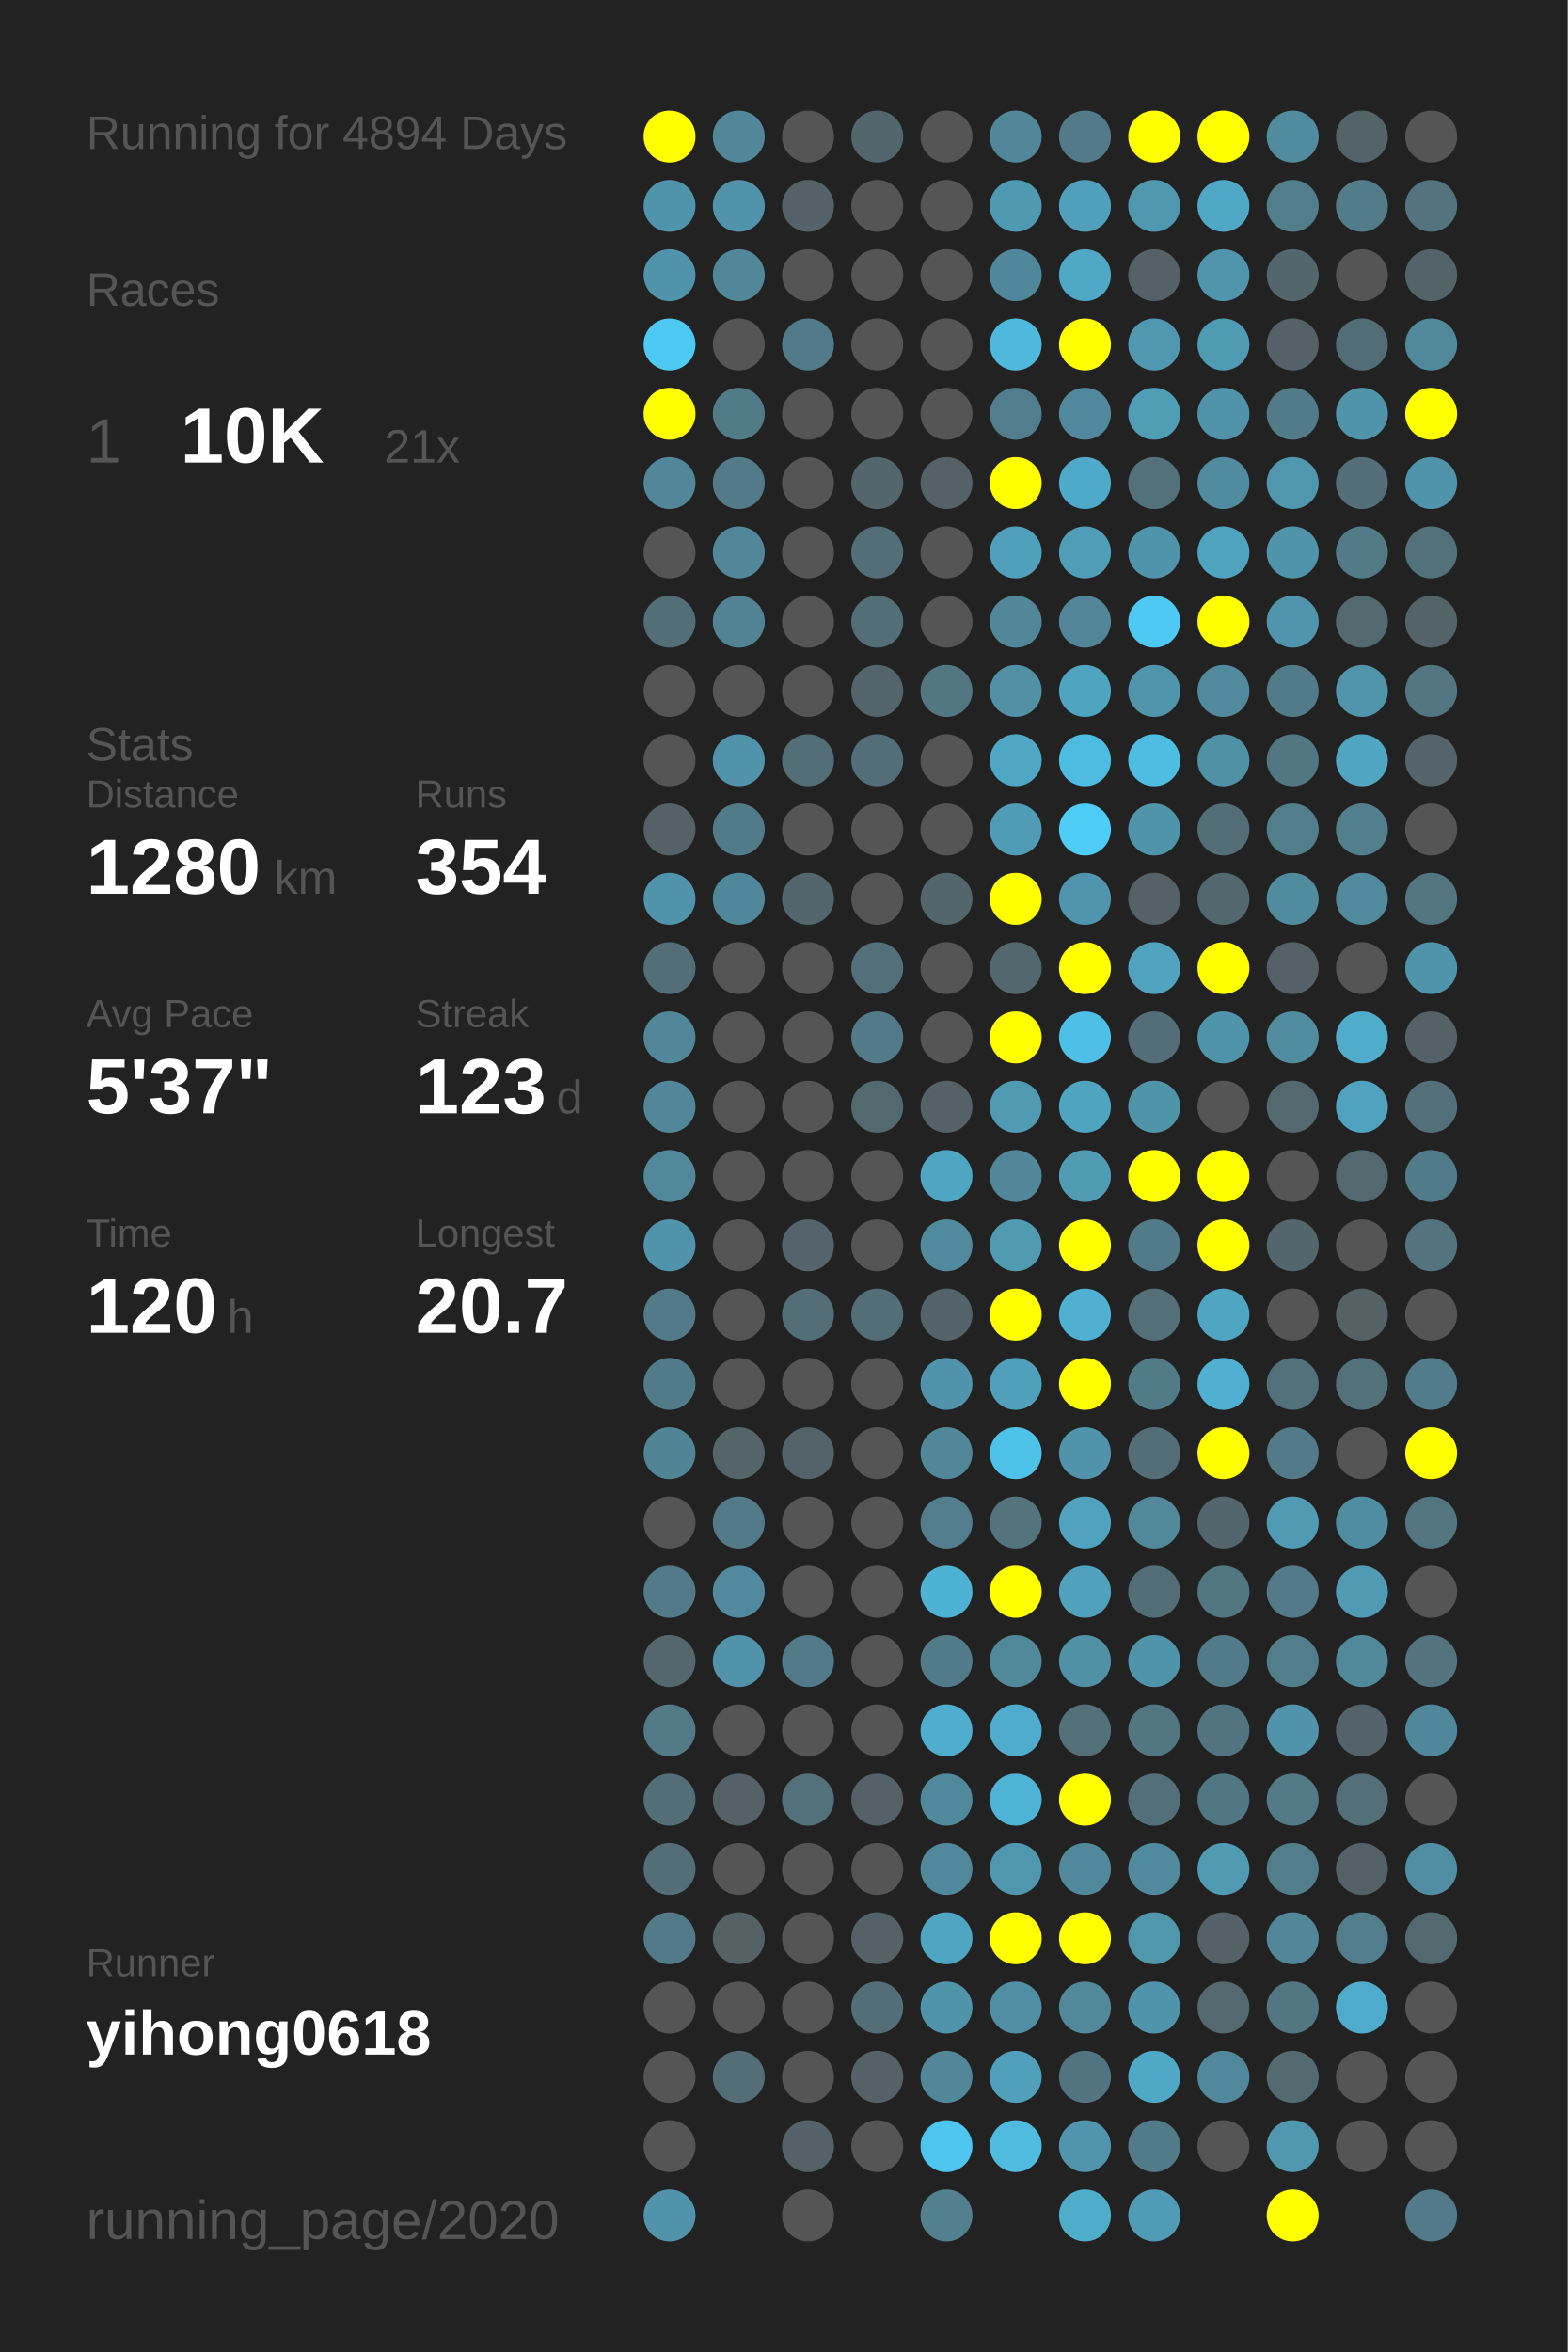
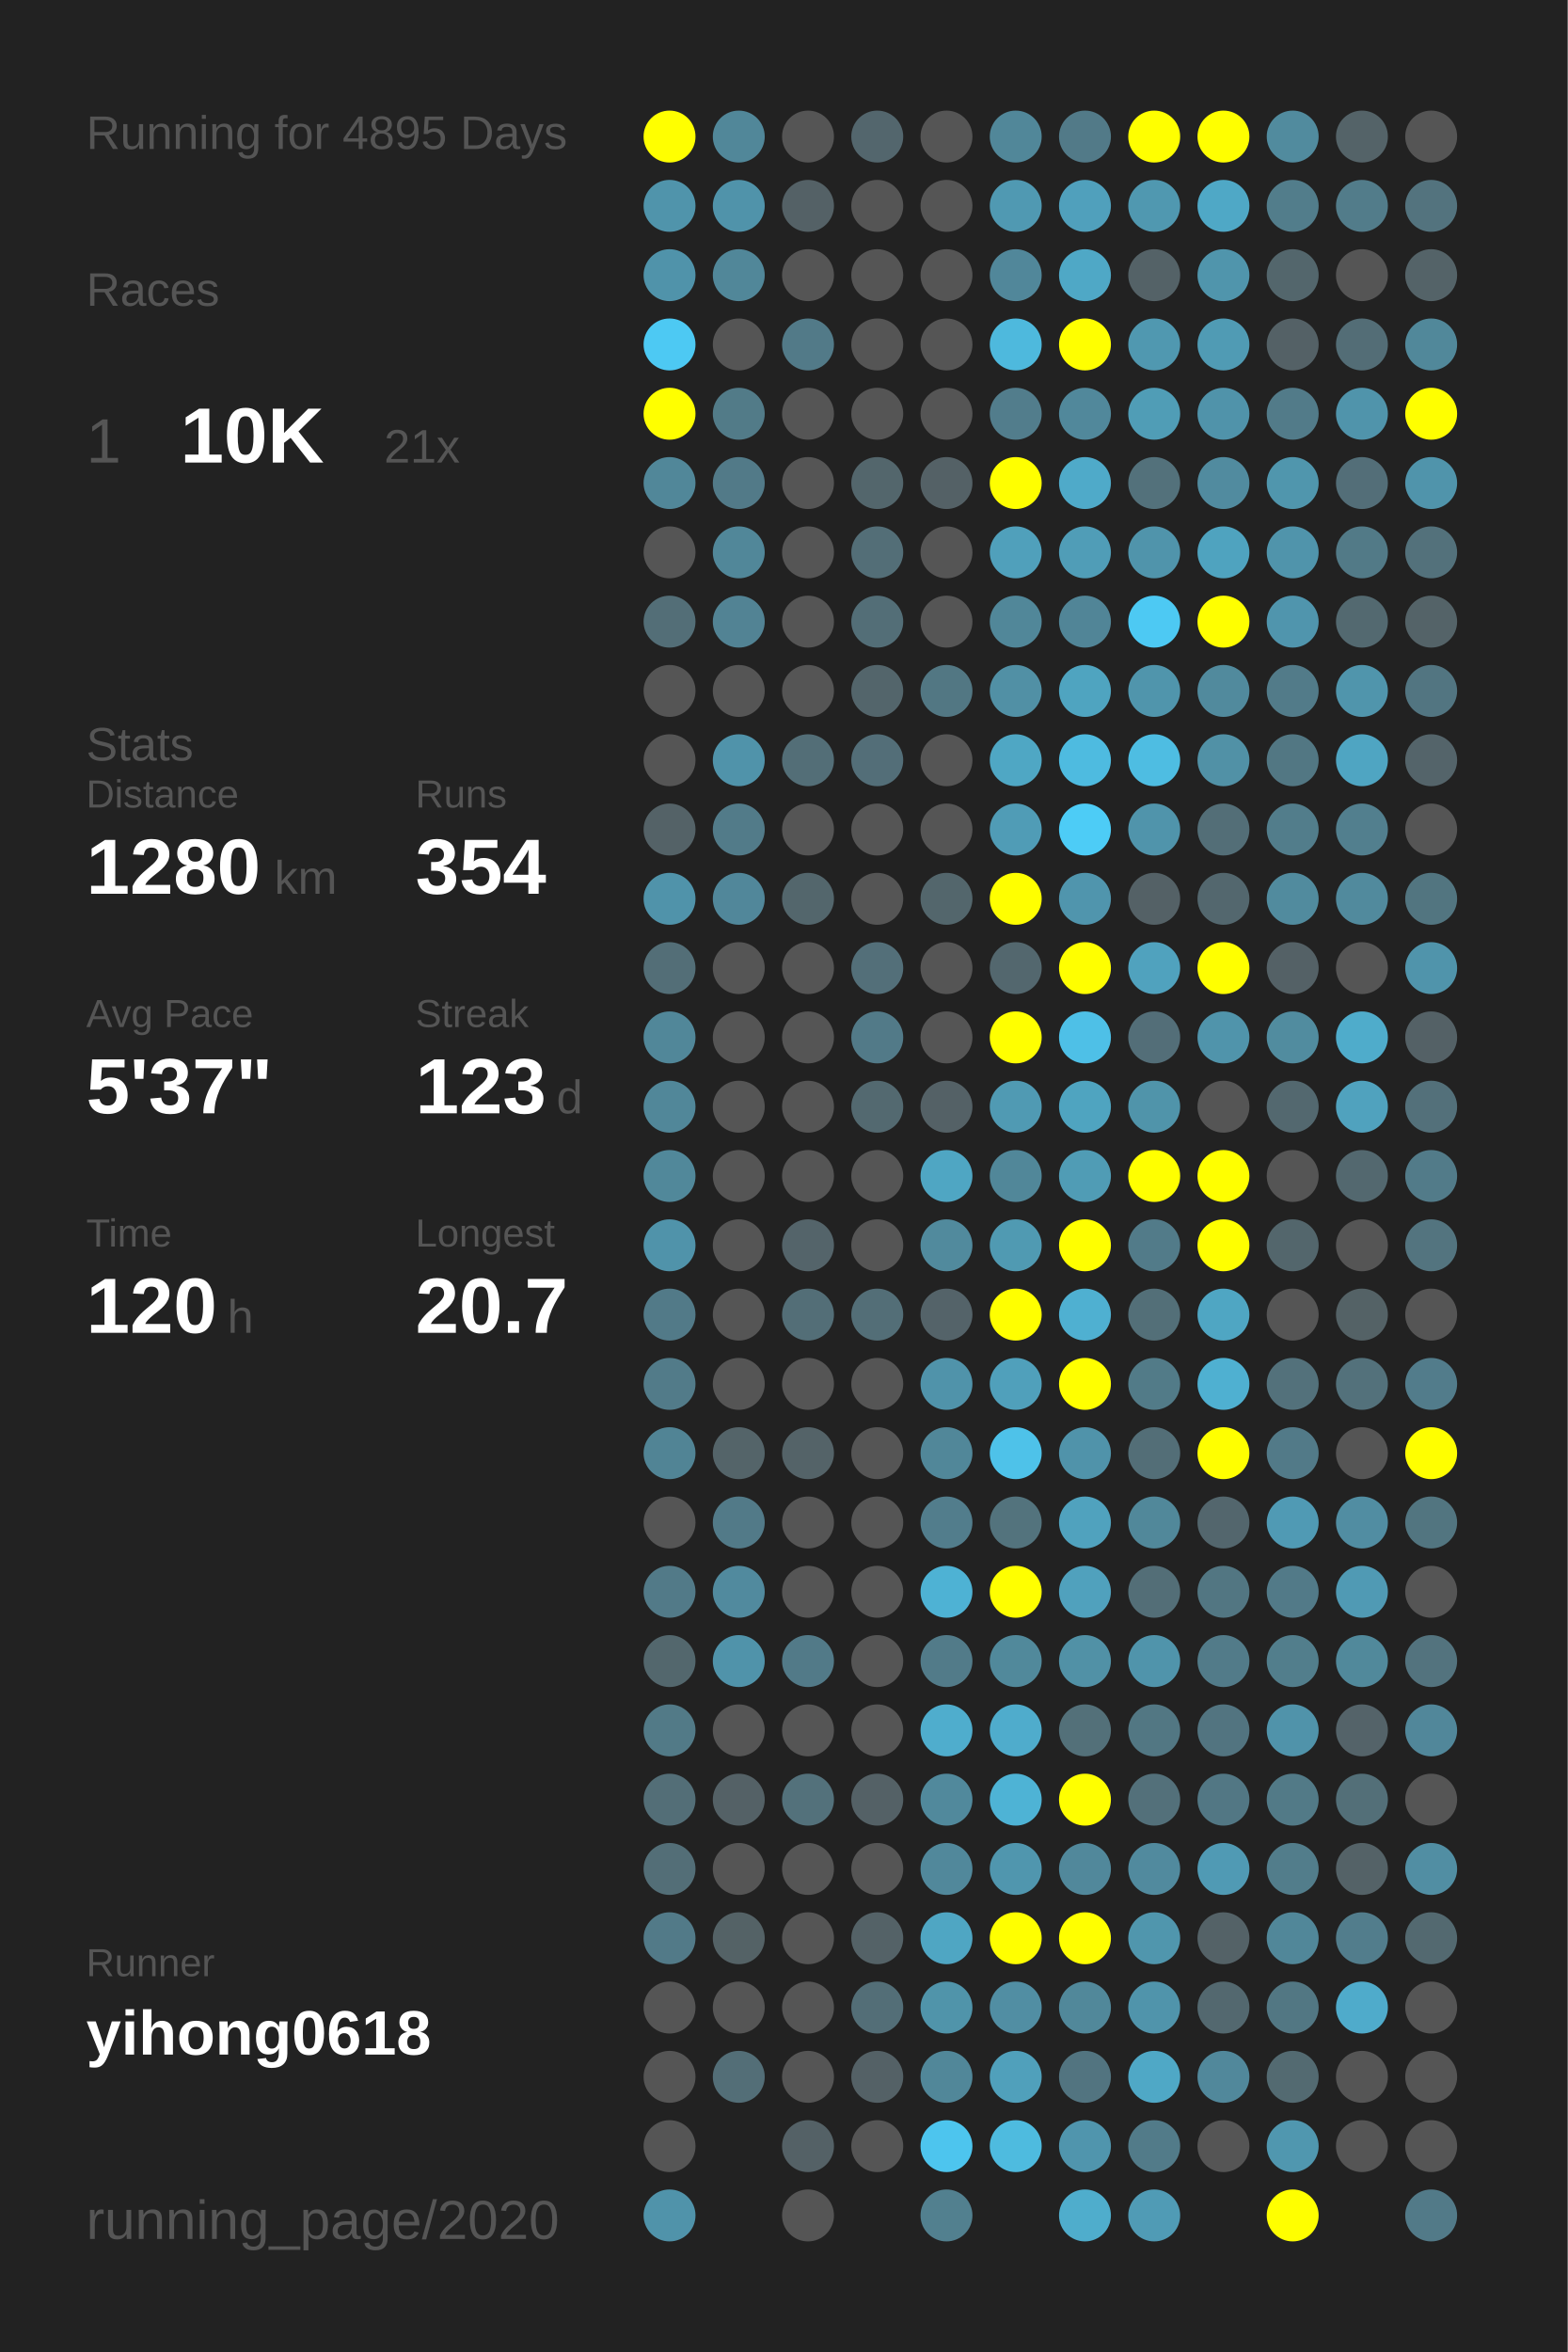
<svg xmlns="http://www.w3.org/2000/svg" baseProfile="full" height="300mm" version="1.1" viewBox="0,0,200,300" width="200mm">
  <defs />
  <rect fill="#222222" height="300" width="200" x="0" y="0" />
-   <text fill="#555555" style="font-size:6px; font-family:Arial;" x="11" y="19">Running for 4894 Days</text>
+   <text fill="#555555" style="font-size:6px; font-family:Arial;" x="11" y="19">Running for 4895 Days</text>
  <text fill="#555555" style="font-size:6px; font-family:Arial;" x="11" y="39">Races</text>
  <text fill="#555555" style="font-size:8px; font-family:Arial;" x="11" y="59">1</text>
  <text fill="#FFFFFF" style="font-size:10px; font-family:Arial; font-weight:bold;" x="23" y="59">10K</text>
  <text fill="#555555" style="font-size:6px; font-family:Arial;" x="49" y="59">21x</text>
  <text fill="#555555" style="font-size:6px; font-family:Arial;" x="11" y="97">Stats</text>
  <text fill="#555555" style="font-size:5px; font-family:Arial;" x="11" y="103">Distance</text>
  <text fill="#FFFFFF" style="font-size:10px; font-family:Arial; font-weight:bold;" x="11" y="114">1280</text>
  <text fill="#555555" style="font-size:6px; font-family:Arial;" x="35" y="114">km</text>
  <text fill="#555555" style="font-size:5px; font-family:Arial;" x="53" y="103">Runs</text>
  <text fill="#FFFFFF" style="font-size:10px; font-family:Arial; font-weight:bold;" x="53" y="114">354</text>
  <text fill="#555555" style="font-size:5px; font-family:Arial;" x="11" y="131">Avg Pace</text>
  <text fill="#FFFFFF" style="font-size:10px; font-family:Arial; font-weight:bold;" x="11" y="142">5'37"</text>
  <text fill="#555555" style="font-size:5px; font-family:Arial;" x="53" y="131">Streak</text>
  <text fill="#FFFFFF" style="font-size:10px; font-family:Arial; font-weight:bold;" x="53" y="142">123</text>
  <text fill="#555555" style="font-size:6px; font-family:Arial;" x="71" y="142">d</text>
  <text fill="#555555" style="font-size:5px; font-family:Arial;" x="11" y="159">Time</text>
  <text fill="#FFFFFF" style="font-size:10px; font-family:Arial; font-weight:bold;" x="11" y="170">120</text>
  <text fill="#555555" style="font-size:6px; font-family:Arial;" x="29" y="170">h</text>
  <text fill="#555555" style="font-size:5px; font-family:Arial;" x="53" y="159">Longest</text>
  <text fill="#FFFFFF" style="font-size:10px; font-family:Arial; font-weight:bold;" x="53" y="170">20.7</text>
  <text fill="#555555" style="font-size:5px; font-family:Arial;" x="11" y="252.065">Runner</text>
  <text fill="#FFFFFF" style="font-size:8px; font-family:Arial; font-weight:bold;" x="11" y="262.065">yihong0618</text>
  <text fill="#555555" style="font-size:7px; font-family:Arial;" x="11" y="285.581">running_page/2020</text>
  <circle cx="85.417" cy="17.419" fill="#FFFF00" r="3.312" />
  <circle cx="85.417" cy="26.258" fill="#5094ab" r="3.312" />
  <circle cx="85.417" cy="35.097" fill="#5093aa" r="3.312" />
  <circle cx="85.417" cy="43.935" fill="#4dc9f3" r="3.312" />
  <circle cx="85.417" cy="52.774" fill="#FFFF00" r="3.312" />
  <circle cx="85.417" cy="61.613" fill="#518799" r="3.312" />
  <circle cx="85.417" cy="70.452" fill="#555555" r="3.312" />
  <circle cx="85.417" cy="79.29" fill="#536e77" r="3.312" />
  <circle cx="85.417" cy="88.129" fill="#555555" r="3.312" />
  <circle cx="85.417" cy="96.968" fill="#555555" r="3.312" />
  <circle cx="85.417" cy="105.806" fill="#546267" r="3.312" />
  <circle cx="85.417" cy="114.645" fill="#5093aa" r="3.312" />
  <circle cx="85.417" cy="123.484" fill="#536e77" r="3.312" />
  <circle cx="85.417" cy="132.323" fill="#518799" r="3.312" />
  <circle cx="85.417" cy="141.161" fill="#518799" r="3.312" />
  <circle cx="85.417" cy="150" fill="#51889a" r="3.312" />
  <circle cx="85.417" cy="158.839" fill="#5093aa" r="3.312" />
  <circle cx="85.417" cy="167.677" fill="#527a88" r="3.312" />
  <circle cx="85.417" cy="176.516" fill="#527b89" r="3.312" />
  <circle cx="85.417" cy="185.355" fill="#518495" r="3.312" />
  <circle cx="85.417" cy="194.194" fill="#555555" r="3.312" />
  <circle cx="85.417" cy="203.032" fill="#527a88" r="3.312" />
  <circle cx="85.417" cy="211.871" fill="#53676d" r="3.312" />
  <circle cx="85.417" cy="220.71" fill="#527a87" r="3.312" />
  <circle cx="85.417" cy="229.548" fill="#536e77" r="3.312" />
  <circle cx="85.417" cy="238.387" fill="#536e77" r="3.312" />
  <circle cx="85.417" cy="247.226" fill="#527a88" r="3.312" />
  <circle cx="85.417" cy="256.065" fill="#555555" r="3.312" />
  <circle cx="85.417" cy="264.903" fill="#555555" r="3.312" />
  <circle cx="85.417" cy="273.742" fill="#555555" r="3.312" />
  <circle cx="85.417" cy="282.581" fill="#5093aa" r="3.312" />
  <circle cx="94.25" cy="17.419" fill="#518799" r="3.312" />
  <circle cx="94.25" cy="26.258" fill="#5093aa" r="3.312" />
  <circle cx="94.25" cy="35.097" fill="#518799" r="3.312" />
  <circle cx="94.25" cy="43.935" fill="#555555" r="3.312" />
  <circle cx="94.25" cy="52.774" fill="#527b88" r="3.312" />
  <circle cx="94.25" cy="61.613" fill="#527a88" r="3.312" />
  <circle cx="94.25" cy="70.452" fill="#518799" r="3.312" />
  <circle cx="94.25" cy="79.29" fill="#528394" r="3.312" />
  <circle cx="94.25" cy="88.129" fill="#555555" r="3.312" />
  <circle cx="94.25" cy="96.968" fill="#5093aa" r="3.312" />
  <circle cx="94.25" cy="105.806" fill="#527b89" r="3.312" />
  <circle cx="94.25" cy="114.645" fill="#51879a" r="3.312" />
  <circle cx="94.25" cy="123.484" fill="#555555" r="3.312" />
  <circle cx="94.25" cy="132.323" fill="#555555" r="3.312" />
  <circle cx="94.25" cy="141.161" fill="#555555" r="3.312" />
  <circle cx="94.25" cy="150" fill="#555555" r="3.312" />
  <circle cx="94.25" cy="158.839" fill="#555555" r="3.312" />
  <circle cx="94.25" cy="167.677" fill="#555555" r="3.312" />
  <circle cx="94.25" cy="176.516" fill="#555555" r="3.312" />
  <circle cx="94.25" cy="185.355" fill="#546469" r="3.312" />
  <circle cx="94.25" cy="194.194" fill="#527a88" r="3.312" />
  <circle cx="94.25" cy="203.032" fill="#518a9e" r="3.312" />
  <circle cx="94.25" cy="211.871" fill="#5093aa" r="3.312" />
  <circle cx="94.25" cy="220.71" fill="#555555" r="3.312" />
  <circle cx="94.25" cy="229.548" fill="#546166" r="3.312" />
  <circle cx="94.25" cy="238.387" fill="#555555" r="3.312" />
  <circle cx="94.25" cy="247.226" fill="#546266" r="3.312" />
  <circle cx="94.25" cy="256.065" fill="#555555" r="3.312" />
  <circle cx="94.25" cy="264.903" fill="#536e77" r="3.312" />
  <circle cx="103.083" cy="17.419" fill="#555555" r="3.312" />
  <circle cx="103.083" cy="26.258" fill="#546166" r="3.312" />
  <circle cx="103.083" cy="35.097" fill="#555555" r="3.312" />
  <circle cx="103.083" cy="43.935" fill="#527a88" r="3.312" />
  <circle cx="103.083" cy="52.774" fill="#555555" r="3.312" />
  <circle cx="103.083" cy="61.613" fill="#555555" r="3.312" />
  <circle cx="103.083" cy="70.452" fill="#555555" r="3.312" />
  <circle cx="103.083" cy="79.29" fill="#555555" r="3.312" />
  <circle cx="103.083" cy="88.129" fill="#555555" r="3.312" />
  <circle cx="103.083" cy="96.968" fill="#536e77" r="3.312" />
  <circle cx="103.083" cy="105.806" fill="#555555" r="3.312" />
  <circle cx="103.083" cy="114.645" fill="#53666c" r="3.312" />
  <circle cx="103.083" cy="123.484" fill="#555555" r="3.312" />
  <circle cx="103.083" cy="132.323" fill="#555555" r="3.312" />
  <circle cx="103.083" cy="141.161" fill="#555555" r="3.312" />
  <circle cx="103.083" cy="150" fill="#555555" r="3.312" />
  <circle cx="103.083" cy="158.839" fill="#54646a" r="3.312" />
  <circle cx="103.083" cy="167.677" fill="#536e77" r="3.312" />
  <circle cx="103.083" cy="176.516" fill="#555555" r="3.312" />
  <circle cx="103.083" cy="185.355" fill="#546368" r="3.312" />
  <circle cx="103.083" cy="194.194" fill="#555555" r="3.312" />
  <circle cx="103.083" cy="203.032" fill="#555555" r="3.312" />
  <circle cx="103.083" cy="211.871" fill="#527a88" r="3.312" />
  <circle cx="103.083" cy="220.71" fill="#555555" r="3.312" />
  <circle cx="103.083" cy="229.548" fill="#53717b" r="3.312" />
  <circle cx="103.083" cy="238.387" fill="#555555" r="3.312" />
  <circle cx="103.083" cy="247.226" fill="#555555" r="3.312" />
  <circle cx="103.083" cy="256.065" fill="#555555" r="3.312" />
  <circle cx="103.083" cy="264.903" fill="#555555" r="3.312" />
  <circle cx="103.083" cy="273.742" fill="#546166" r="3.312" />
  <circle cx="103.083" cy="282.581" fill="#555555" r="3.312" />
  <circle cx="111.917" cy="17.419" fill="#53666d" r="3.312" />
  <circle cx="111.917" cy="26.258" fill="#555555" r="3.312" />
  <circle cx="111.917" cy="35.097" fill="#555555" r="3.312" />
  <circle cx="111.917" cy="43.935" fill="#555555" r="3.312" />
  <circle cx="111.917" cy="52.774" fill="#555555" r="3.312" />
  <circle cx="111.917" cy="61.613" fill="#53666c" r="3.312" />
  <circle cx="111.917" cy="70.452" fill="#536e77" r="3.312" />
  <circle cx="111.917" cy="79.29" fill="#536e77" r="3.312" />
  <circle cx="111.917" cy="88.129" fill="#53656b" r="3.312" />
  <circle cx="111.917" cy="96.968" fill="#536e78" r="3.312" />
  <circle cx="111.917" cy="105.806" fill="#555555" r="3.312" />
  <circle cx="111.917" cy="114.645" fill="#555555" r="3.312" />
  <circle cx="111.917" cy="123.484" fill="#536f79" r="3.312" />
  <circle cx="111.917" cy="132.323" fill="#527a88" r="3.312" />
  <circle cx="111.917" cy="141.161" fill="#536970" r="3.312" />
  <circle cx="111.917" cy="150" fill="#555555" r="3.312" />
  <circle cx="111.917" cy="158.839" fill="#555555" r="3.312" />
  <circle cx="111.917" cy="167.677" fill="#536e77" r="3.312" />
  <circle cx="111.917" cy="176.516" fill="#555555" r="3.312" />
  <circle cx="111.917" cy="185.355" fill="#555555" r="3.312" />
  <circle cx="111.917" cy="194.194" fill="#555555" r="3.312" />
  <circle cx="111.917" cy="203.032" fill="#555555" r="3.312" />
  <circle cx="111.917" cy="211.871" fill="#555555" r="3.312" />
  <circle cx="111.917" cy="220.71" fill="#555555" r="3.312" />
  <circle cx="111.917" cy="229.548" fill="#546166" r="3.312" />
  <circle cx="111.917" cy="238.387" fill="#555555" r="3.312" />
  <circle cx="111.917" cy="247.226" fill="#546267" r="3.312" />
  <circle cx="111.917" cy="256.065" fill="#536e77" r="3.312" />
  <circle cx="111.917" cy="264.903" fill="#546166" r="3.312" />
  <circle cx="111.917" cy="273.742" fill="#555555" r="3.312" />
  <circle cx="120.75" cy="17.419" fill="#555555" r="3.312" />
  <circle cx="120.75" cy="26.258" fill="#555555" r="3.312" />
  <circle cx="120.75" cy="35.097" fill="#555555" r="3.312" />
  <circle cx="120.75" cy="43.935" fill="#555555" r="3.312" />
  <circle cx="120.75" cy="52.774" fill="#555555" r="3.312" />
  <circle cx="120.75" cy="61.613" fill="#546166" r="3.312" />
  <circle cx="120.75" cy="70.452" fill="#555555" r="3.312" />
  <circle cx="120.75" cy="79.29" fill="#555555" r="3.312" />
  <circle cx="120.75" cy="88.129" fill="#527783" r="3.312" />
  <circle cx="120.75" cy="96.968" fill="#555555" r="3.312" />
  <circle cx="120.75" cy="105.806" fill="#555555" r="3.312" />
  <circle cx="120.75" cy="114.645" fill="#53666c" r="3.312" />
  <circle cx="120.75" cy="123.484" fill="#555555" r="3.312" />
  <circle cx="120.75" cy="132.323" fill="#555555" r="3.312" />
  <circle cx="120.75" cy="141.161" fill="#546166" r="3.312" />
  <circle cx="120.75" cy="150" fill="#4fa6c3" r="3.312" />
  <circle cx="120.75" cy="158.839" fill="#518a9d" r="3.312" />
  <circle cx="120.75" cy="167.677" fill="#546369" r="3.312" />
  <circle cx="120.75" cy="176.516" fill="#5093aa" r="3.312" />
  <circle cx="120.75" cy="185.355" fill="#518799" r="3.312" />
  <circle cx="120.75" cy="194.194" fill="#527d8c" r="3.312" />
  <circle cx="120.75" cy="203.032" fill="#4eb2d4" r="3.312" />
  <circle cx="120.75" cy="211.871" fill="#527b89" r="3.312" />
  <circle cx="120.75" cy="220.71" fill="#4fadcd" r="3.312" />
  <circle cx="120.75" cy="229.548" fill="#51899c" r="3.312" />
  <circle cx="120.75" cy="238.387" fill="#51889b" r="3.312" />
  <circle cx="120.75" cy="247.226" fill="#4fa6c3" r="3.312" />
  <circle cx="120.75" cy="256.065" fill="#5094aa" r="3.312" />
  <circle cx="120.75" cy="264.903" fill="#518799" r="3.312" />
  <circle cx="120.75" cy="273.742" fill="#4dc5ee" r="3.312" />
  <circle cx="120.75" cy="282.581" fill="#52808f" r="3.312" />
  <circle cx="129.583" cy="17.419" fill="#518799" r="3.312" />
  <circle cx="129.583" cy="26.258" fill="#5099b2" r="3.312" />
  <circle cx="129.583" cy="35.097" fill="#51879a" r="3.312" />
  <circle cx="129.583" cy="43.935" fill="#4eb9dd" r="3.312" />
  <circle cx="129.583" cy="52.774" fill="#527d8c" r="3.312" />
  <circle cx="129.583" cy="61.613" fill="#FFFF00" r="3.312" />
  <circle cx="129.583" cy="70.452" fill="#50a0bb" r="3.312" />
  <circle cx="129.583" cy="79.29" fill="#518799" r="3.312" />
  <circle cx="129.583" cy="88.129" fill="#5190a5" r="3.312" />
  <circle cx="129.583" cy="96.968" fill="#4fa7c4" r="3.312" />
  <circle cx="129.583" cy="105.806" fill="#509cb6" r="3.312" />
  <circle cx="129.583" cy="114.645" fill="#FFFF00" r="3.312" />
  <circle cx="129.583" cy="123.484" fill="#53676e" r="3.312" />
  <circle cx="129.583" cy="132.323" fill="#FFFF00" r="3.312" />
  <circle cx="129.583" cy="141.161" fill="#509ab3" r="3.312" />
  <circle cx="129.583" cy="150" fill="#518799" r="3.312" />
  <circle cx="129.583" cy="158.839" fill="#509ab2" r="3.312" />
  <circle cx="129.583" cy="167.677" fill="#FFFF00" r="3.312" />
  <circle cx="129.583" cy="176.516" fill="#50a0bb" r="3.312" />
  <circle cx="129.583" cy="185.355" fill="#4ec2e9" r="3.312" />
  <circle cx="129.583" cy="194.194" fill="#53737d" r="3.312" />
  <circle cx="129.583" cy="203.032" fill="#FFFF00" r="3.312" />
  <circle cx="129.583" cy="211.871" fill="#51899b" r="3.312" />
  <circle cx="129.583" cy="220.71" fill="#4faccc" r="3.312" />
  <circle cx="129.583" cy="229.548" fill="#4eb3d5" r="3.312" />
  <circle cx="129.583" cy="238.387" fill="#5096ae" r="3.312" />
  <circle cx="129.583" cy="247.226" fill="#FFFF00" r="3.312" />
  <circle cx="129.583" cy="256.065" fill="#518ea3" r="3.312" />
  <circle cx="129.583" cy="264.903" fill="#50a0bb" r="3.312" />
  <circle cx="129.583" cy="273.742" fill="#4ebbdf" r="3.312" />
  <circle cx="138.417" cy="17.419" fill="#527a88" r="3.312" />
  <circle cx="138.417" cy="26.258" fill="#50a0bc" r="3.312" />
  <circle cx="138.417" cy="35.097" fill="#4fa8c6" r="3.312" />
  <circle cx="138.417" cy="43.935" fill="#FFFF00" r="3.312" />
  <circle cx="138.417" cy="52.774" fill="#51889b" r="3.312" />
  <circle cx="138.417" cy="61.613" fill="#4faac9" r="3.312" />
  <circle cx="138.417" cy="70.452" fill="#509db7" r="3.312" />
  <circle cx="138.417" cy="79.29" fill="#518597" r="3.312" />
  <circle cx="138.417" cy="88.129" fill="#4fa4c0" r="3.312" />
  <circle cx="138.417" cy="96.968" fill="#4ebbe0" r="3.312" />
  <circle cx="138.417" cy="105.806" fill="#4dccf6" r="3.312" />
  <circle cx="138.417" cy="114.645" fill="#5095ad" r="3.312" />
  <circle cx="138.417" cy="123.484" fill="#FFFF00" r="3.312" />
  <circle cx="138.417" cy="132.323" fill="#4ec0e7" r="3.312" />
  <circle cx="138.417" cy="141.161" fill="#4fa4c0" r="3.312" />
  <circle cx="138.417" cy="150" fill="#509cb5" r="3.312" />
  <circle cx="138.417" cy="158.839" fill="#FFFF00" r="3.312" />
  <circle cx="138.417" cy="167.677" fill="#4fb0d1" r="3.312" />
  <circle cx="138.417" cy="176.516" fill="#FFFF00" r="3.312" />
  <circle cx="138.417" cy="185.355" fill="#5093aa" r="3.312" />
  <circle cx="138.417" cy="194.194" fill="#50a2be" r="3.312" />
  <circle cx="138.417" cy="203.032" fill="#50a1bd" r="3.312" />
  <circle cx="138.417" cy="211.871" fill="#5191a6" r="3.312" />
  <circle cx="138.417" cy="220.71" fill="#537079" r="3.312" />
  <circle cx="138.417" cy="229.548" fill="#FFFF00" r="3.312" />
  <circle cx="138.417" cy="238.387" fill="#51889b" r="3.312" />
  <circle cx="138.417" cy="247.226" fill="#FFFF00" r="3.312" />
  <circle cx="138.417" cy="256.065" fill="#51889a" r="3.312" />
  <circle cx="138.417" cy="264.903" fill="#527480" r="3.312" />
  <circle cx="138.417" cy="273.742" fill="#5095ad" r="3.312" />
  <circle cx="138.417" cy="282.581" fill="#4fadcc" r="3.312" />
  <circle cx="147.25" cy="17.419" fill="#FFFF00" r="3.312" />
  <circle cx="147.25" cy="26.258" fill="#5098b0" r="3.312" />
  <circle cx="147.25" cy="35.097" fill="#546267" r="3.312" />
  <circle cx="147.25" cy="43.935" fill="#5098b0" r="3.312" />
  <circle cx="147.25" cy="52.774" fill="#509db6" r="3.312" />
  <circle cx="147.25" cy="61.613" fill="#53717b" r="3.312" />
  <circle cx="147.25" cy="70.452" fill="#5094ab" r="3.312" />
  <circle cx="147.25" cy="79.29" fill="#4dc9f3" r="3.312" />
  <circle cx="147.25" cy="88.129" fill="#5095ac" r="3.312" />
  <circle cx="147.25" cy="96.968" fill="#4ebde2" r="3.312" />
  <circle cx="147.25" cy="105.806" fill="#5094ab" r="3.312" />
  <circle cx="147.25" cy="114.645" fill="#546166" r="3.312" />
  <circle cx="147.25" cy="123.484" fill="#50a2be" r="3.312" />
  <circle cx="147.25" cy="132.323" fill="#536e78" r="3.312" />
  <circle cx="147.25" cy="141.161" fill="#5094aa" r="3.312" />
  <circle cx="147.25" cy="150" fill="#FFFF00" r="3.312" />
  <circle cx="147.25" cy="158.839" fill="#527b89" r="3.312" />
  <circle cx="147.25" cy="167.677" fill="#536f78" r="3.312" />
  <circle cx="147.25" cy="176.516" fill="#527b88" r="3.312" />
  <circle cx="147.25" cy="185.355" fill="#536e77" r="3.312" />
  <circle cx="147.25" cy="194.194" fill="#51889a" r="3.312" />
  <circle cx="147.25" cy="203.032" fill="#536e77" r="3.312" />
  <circle cx="147.25" cy="211.871" fill="#5094ab" r="3.312" />
  <circle cx="147.25" cy="220.71" fill="#527783" r="3.312" />
  <circle cx="147.25" cy="229.548" fill="#53707a" r="3.312" />
  <circle cx="147.25" cy="238.387" fill="#518a9e" r="3.312" />
  <circle cx="147.25" cy="247.226" fill="#5096ad" r="3.312" />
  <circle cx="147.25" cy="256.065" fill="#5094ab" r="3.312" />
  <circle cx="147.25" cy="264.903" fill="#4fa8c6" r="3.312" />
  <circle cx="147.25" cy="273.742" fill="#527b89" r="3.312" />
  <circle cx="147.25" cy="282.581" fill="#509bb5" r="3.312" />
  <circle cx="156.083" cy="17.419" fill="#FFFF00" r="3.312" />
  <circle cx="156.083" cy="26.258" fill="#4fa8c6" r="3.312" />
  <circle cx="156.083" cy="35.097" fill="#5095ac" r="3.312" />
  <circle cx="156.083" cy="43.935" fill="#509bb4" r="3.312" />
  <circle cx="156.083" cy="52.774" fill="#5093aa" r="3.312" />
  <circle cx="156.083" cy="61.613" fill="#518b9f" r="3.312" />
  <circle cx="156.083" cy="70.452" fill="#4fa3bf" r="3.312" />
  <circle cx="156.083" cy="79.29" fill="#FFFF00" r="3.312" />
  <circle cx="156.083" cy="88.129" fill="#518a9d" r="3.312" />
  <circle cx="156.083" cy="96.968" fill="#5191a6" r="3.312" />
  <circle cx="156.083" cy="105.806" fill="#536e77" r="3.312" />
  <circle cx="156.083" cy="114.645" fill="#53676e" r="3.312" />
  <circle cx="156.083" cy="123.484" fill="#FFFF00" r="3.312" />
  <circle cx="156.083" cy="132.323" fill="#5094ab" r="3.312" />
  <circle cx="156.083" cy="141.161" fill="#555555" r="3.312" />
  <circle cx="156.083" cy="150" fill="#FFFF00" r="3.312" />
  <circle cx="156.083" cy="158.839" fill="#FFFF00" r="3.312" />
  <circle cx="156.083" cy="167.677" fill="#4fa6c3" r="3.312" />
  <circle cx="156.083" cy="176.516" fill="#4fb0d1" r="3.312" />
  <circle cx="156.083" cy="185.355" fill="#FFFF00" r="3.312" />
  <circle cx="156.083" cy="194.194" fill="#53666d" r="3.312" />
  <circle cx="156.083" cy="203.032" fill="#527682" r="3.312" />
  <circle cx="156.083" cy="211.871" fill="#527b89" r="3.312" />
  <circle cx="156.083" cy="220.71" fill="#527480" r="3.312" />
  <circle cx="156.083" cy="229.548" fill="#527784" r="3.312" />
  <circle cx="156.083" cy="238.387" fill="#509ab4" r="3.312" />
  <circle cx="156.083" cy="247.226" fill="#546267" r="3.312" />
  <circle cx="156.083" cy="256.065" fill="#53686f" r="3.312" />
  <circle cx="156.083" cy="264.903" fill="#51889b" r="3.312" />
  <circle cx="156.083" cy="273.742" fill="#555555" r="3.312" />
  <circle cx="164.917" cy="17.419" fill="#518b9e" r="3.312" />
  <circle cx="164.917" cy="26.258" fill="#527d8b" r="3.312" />
  <circle cx="164.917" cy="35.097" fill="#53666c" r="3.312" />
  <circle cx="164.917" cy="43.935" fill="#546166" r="3.312" />
  <circle cx="164.917" cy="52.774" fill="#527b89" r="3.312" />
  <circle cx="164.917" cy="61.613" fill="#5096ad" r="3.312" />
  <circle cx="164.917" cy="70.452" fill="#5094ab" r="3.312" />
  <circle cx="164.917" cy="79.29" fill="#5095ad" r="3.312" />
  <circle cx="164.917" cy="88.129" fill="#527b89" r="3.312" />
  <circle cx="164.917" cy="96.968" fill="#527783" r="3.312" />
  <circle cx="164.917" cy="105.806" fill="#527d8b" r="3.312" />
  <circle cx="164.917" cy="114.645" fill="#518b9e" r="3.312" />
  <circle cx="164.917" cy="123.484" fill="#546166" r="3.312" />
  <circle cx="164.917" cy="132.323" fill="#518c9f" r="3.312" />
  <circle cx="164.917" cy="141.161" fill="#53686f" r="3.312" />
  <circle cx="164.917" cy="150" fill="#555555" r="3.312" />
  <circle cx="164.917" cy="158.839" fill="#53666c" r="3.312" />
  <circle cx="164.917" cy="167.677" fill="#555555" r="3.312" />
  <circle cx="164.917" cy="176.516" fill="#53717b" r="3.312" />
  <circle cx="164.917" cy="185.355" fill="#527a88" r="3.312" />
  <circle cx="164.917" cy="194.194" fill="#509ab4" r="3.312" />
  <circle cx="164.917" cy="203.032" fill="#527a88" r="3.312" />
  <circle cx="164.917" cy="211.871" fill="#527e8c" r="3.312" />
  <circle cx="164.917" cy="220.71" fill="#5093aa" r="3.312" />
  <circle cx="164.917" cy="229.548" fill="#527a87" r="3.312" />
  <circle cx="164.917" cy="238.387" fill="#527d8b" r="3.312" />
  <circle cx="164.917" cy="247.226" fill="#518799" r="3.312" />
  <circle cx="164.917" cy="256.065" fill="#527783" r="3.312" />
  <circle cx="164.917" cy="264.903" fill="#536a71" r="3.312" />
  <circle cx="164.917" cy="273.742" fill="#5097af" r="3.312" />
  <circle cx="164.917" cy="282.581" fill="#FFFF00" r="3.312" />
  <circle cx="173.75" cy="17.419" fill="#546368" r="3.312" />
  <circle cx="173.75" cy="26.258" fill="#527c8a" r="3.312" />
  <circle cx="173.75" cy="35.097" fill="#555555" r="3.312" />
  <circle cx="173.75" cy="43.935" fill="#536d76" r="3.312" />
  <circle cx="173.75" cy="52.774" fill="#5094ab" r="3.312" />
  <circle cx="173.75" cy="61.613" fill="#536e78" r="3.312" />
  <circle cx="173.75" cy="70.452" fill="#527a87" r="3.312" />
  <circle cx="173.75" cy="79.29" fill="#536970" r="3.312" />
  <circle cx="173.75" cy="88.129" fill="#5095ac" r="3.312" />
  <circle cx="173.75" cy="96.968" fill="#4fa5c2" r="3.312" />
  <circle cx="173.75" cy="105.806" fill="#527f8e" r="3.312" />
  <circle cx="173.75" cy="114.645" fill="#518a9d" r="3.312" />
  <circle cx="173.75" cy="123.484" fill="#555555" r="3.312" />
  <circle cx="173.75" cy="132.323" fill="#4faccb" r="3.312" />
  <circle cx="173.75" cy="141.161" fill="#50a2be" r="3.312" />
  <circle cx="173.75" cy="150" fill="#53686f" r="3.312" />
  <circle cx="173.75" cy="158.839" fill="#555555" r="3.312" />
  <circle cx="173.75" cy="167.677" fill="#546266" r="3.312" />
  <circle cx="173.75" cy="176.516" fill="#53717b" r="3.312" />
  <circle cx="173.75" cy="185.355" fill="#555555" r="3.312" />
  <circle cx="173.75" cy="194.194" fill="#518da2" r="3.312" />
  <circle cx="173.75" cy="203.032" fill="#509ab4" r="3.312" />
  <circle cx="173.75" cy="211.871" fill="#51899b" r="3.312" />
  <circle cx="173.75" cy="220.71" fill="#546369" r="3.312" />
  <circle cx="173.75" cy="229.548" fill="#536f78" r="3.312" />
  <circle cx="173.75" cy="238.387" fill="#546267" r="3.312" />
  <circle cx="173.75" cy="247.226" fill="#527d8c" r="3.312" />
  <circle cx="173.75" cy="256.065" fill="#4fabcb" r="3.312" />
  <circle cx="173.75" cy="264.903" fill="#555555" r="3.312" />
  <circle cx="173.75" cy="273.742" fill="#555555" r="3.312" />
  <circle cx="182.583" cy="17.419" fill="#555555" r="3.312" />
  <circle cx="182.583" cy="26.258" fill="#53737e" r="3.312" />
  <circle cx="182.583" cy="35.097" fill="#546368" r="3.312" />
  <circle cx="182.583" cy="43.935" fill="#51889a" r="3.312" />
  <circle cx="182.583" cy="52.774" fill="#FFFF00" r="3.312" />
  <circle cx="182.583" cy="61.613" fill="#5094ab" r="3.312" />
  <circle cx="182.583" cy="70.452" fill="#53717b" r="3.312" />
  <circle cx="182.583" cy="79.29" fill="#546368" r="3.312" />
  <circle cx="182.583" cy="88.129" fill="#527581" r="3.312" />
  <circle cx="182.583" cy="96.968" fill="#54646a" r="3.312" />
  <circle cx="182.583" cy="105.806" fill="#555555" r="3.312" />
  <circle cx="182.583" cy="114.645" fill="#527580" r="3.312" />
  <circle cx="182.583" cy="123.484" fill="#5094ab" r="3.312" />
  <circle cx="182.583" cy="132.323" fill="#546166" r="3.312" />
  <circle cx="182.583" cy="141.161" fill="#53707a" r="3.312" />
  <circle cx="182.583" cy="150" fill="#527b89" r="3.312" />
  <circle cx="182.583" cy="158.839" fill="#53747f" r="3.312" />
  <circle cx="182.583" cy="167.677" fill="#555555" r="3.312" />
  <circle cx="182.583" cy="176.516" fill="#527c8b" r="3.312" />
  <circle cx="182.583" cy="185.355" fill="#FFFF00" r="3.312" />
  <circle cx="182.583" cy="194.194" fill="#527580" r="3.312" />
  <circle cx="182.583" cy="203.032" fill="#555555" r="3.312" />
  <circle cx="182.583" cy="211.871" fill="#53737e" r="3.312" />
  <circle cx="182.583" cy="220.71" fill="#51879a" r="3.312" />
  <circle cx="182.583" cy="229.548" fill="#555555" r="3.312" />
  <circle cx="182.583" cy="238.387" fill="#518ea3" r="3.312" />
  <circle cx="182.583" cy="247.226" fill="#536970" r="3.312" />
  <circle cx="182.583" cy="256.065" fill="#555555" r="3.312" />
  <circle cx="182.583" cy="264.903" fill="#555555" r="3.312" />
  <circle cx="182.583" cy="273.742" fill="#555555" r="3.312" />
  <circle cx="182.583" cy="282.581" fill="#527a88" r="3.312" />
</svg>
